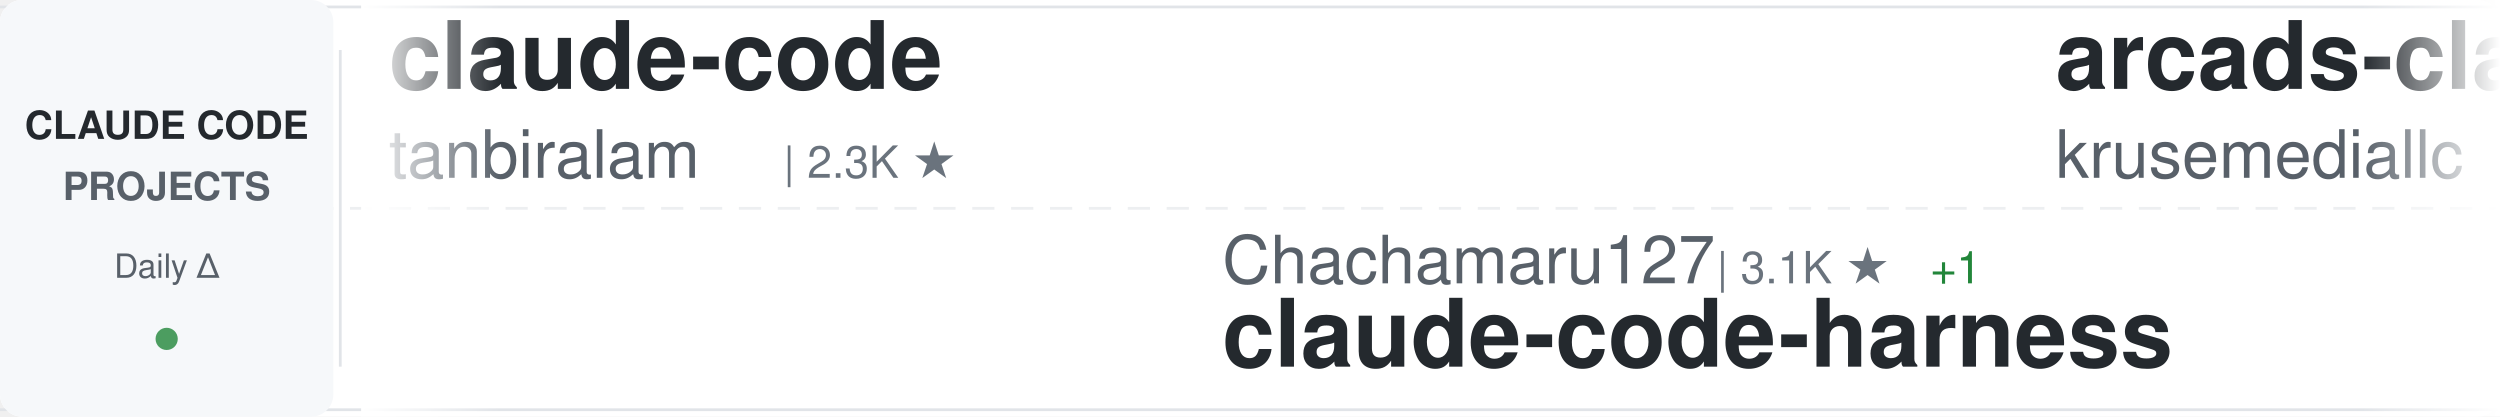
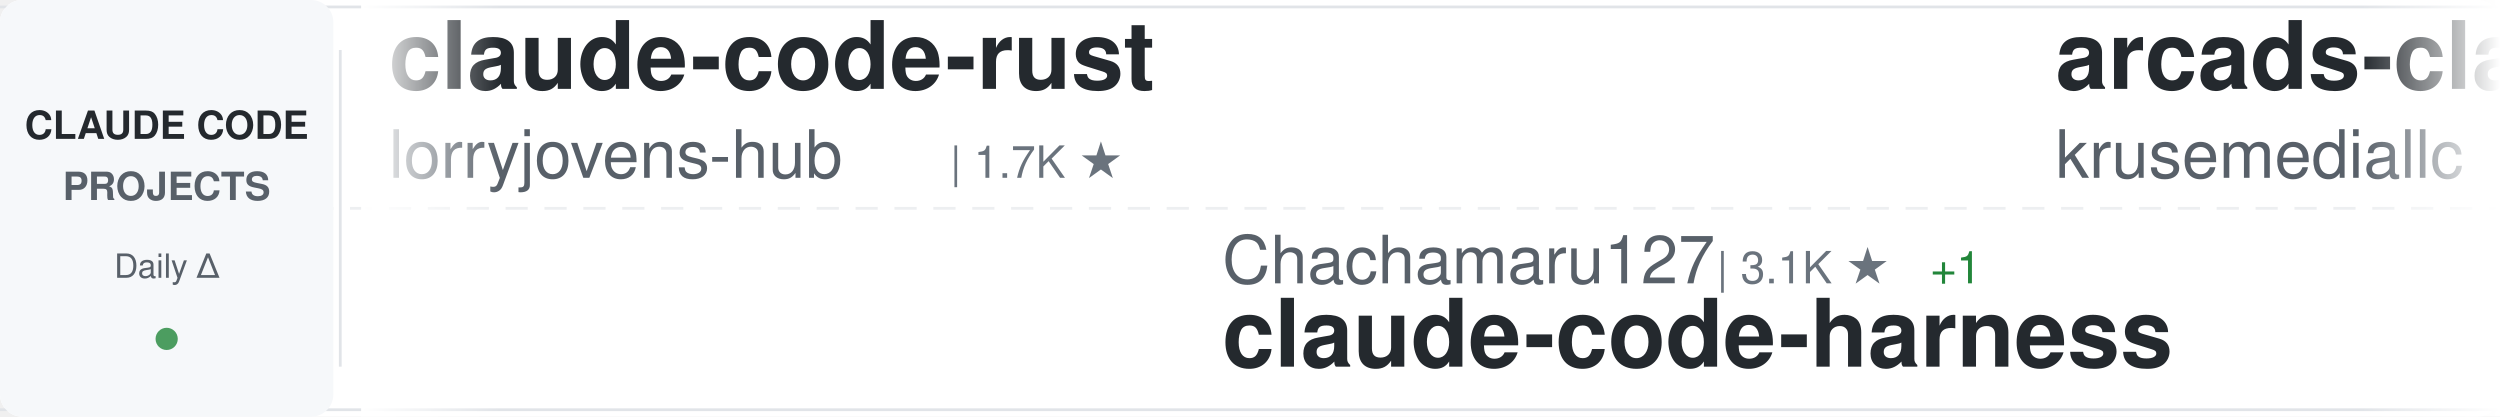
<svg xmlns="http://www.w3.org/2000/svg" width="900" height="150">
  <defs>
    <linearGradient id="awesomeLeftFade" x1="0%" y1="0%" x2="100%" y2="0%">
      <stop offset="0%" style="stop-color:#ffffff;stop-opacity:1" />
      <stop offset="100%" style="stop-color:#ffffff;stop-opacity:0" />
    </linearGradient>
    <linearGradient id="awesomeRightFade" x1="0%" y1="0%" x2="100%" y2="0%">
      <stop offset="0%" style="stop-color:#ffffff;stop-opacity:0" />
      <stop offset="100%" style="stop-color:#ffffff;stop-opacity:1" />
    </linearGradient>
  </defs>
  <rect width="900" height="150" fill="#ffffff" rx="8" />
  <rect x="0" y="2" width="900" height="1" fill="#e1e4e8" />
  <rect x="0" y="147" width="900" height="1" fill="#e1e4e8" />
  <line x1="0" y1="75" x2="900" y2="75" stroke="#e1e4e8" stroke-width="1" stroke-dasharray="8 6" opacity="0.6" />
  <rect x="0" y="0" width="120" height="150" fill="#f6f8fa" rx="8" />
  <text x="60" y="50" font-family="-apple-system, BlinkMacSystemFont, 'Segoe UI', Helvetica, Arial, sans-serif" font-size="14" font-weight="600" fill="#24292e" text-anchor="middle">CLAUDE CODE</text>
  <text x="60" y="72" font-family="-apple-system, BlinkMacSystemFont, 'Segoe UI', Helvetica, Arial, sans-serif" font-size="14" font-weight="600" fill="#586069" text-anchor="middle">PROJECTS</text>
  <text x="60" y="100" font-family="-apple-system, BlinkMacSystemFont, 'Segoe UI', Helvetica, Arial, sans-serif" font-size="12" font-weight="500" fill="#586069" text-anchor="middle">Daily Δ</text>
  <circle cx="60" cy="122" r="4" fill="#22863a" opacity="0.8" />
  <rect x="122" y="18" width="1" height="114" fill="#e1e4e8" />
  <clipPath id="awesomeTickerClip">
    <rect x="130" y="0" width="770" height="150" />
  </clipPath>
  <g clip-path="url(#awesomeTickerClip)">
    <g id="awesomeTickerItems">
      <animateTransform attributeName="transform" attributeType="XML" type="translate" from="0 0" to="-3000 0" dur="54s" repeatCount="indefinite" />
      <g transform="translate(0, 0)">
-         <text x="140" y="32" font-family="-apple-system, BlinkMacSystemFont, 'Segoe UI', Helvetica, Arial, sans-serif" font-size="34" font-weight="600" fill="#24292e">claude-code</text>
-         <text x="140" y="64" font-family="-apple-system, BlinkMacSystemFont, 'Segoe UI', Helvetica, Arial, sans-serif" font-size="24" font-weight="400" fill="#586069">tanbiralam</text>
-         <text x="282" y="64" font-family="-apple-system, BlinkMacSystemFont, 'Segoe UI', Helvetica, Arial, sans-serif" font-size="16" font-weight="500" fill="#6a737d">| 2.3K ★</text>
+         <text x="140" y="32" font-family="-apple-system, BlinkMacSystemFont, 'Segoe UI', Helvetica, Arial, sans-serif" font-size="34" font-weight="600" fill="#24292e">claude-code-rust</text>
+         <text x="140" y="64" font-family="-apple-system, BlinkMacSystemFont, 'Segoe UI', Helvetica, Arial, sans-serif" font-size="24" font-weight="400" fill="#586069">lorryjovens-hub</text>
+         <text x="342" y="64" font-family="-apple-system, BlinkMacSystemFont, 'Segoe UI', Helvetica, Arial, sans-serif" font-size="16" font-weight="500" fill="#6a737d">| 1.7K ★</text>
      </g>
      <g transform="translate(300, 0)">
        <text x="140" y="102" font-family="-apple-system, BlinkMacSystemFont, 'Segoe UI', Helvetica, Arial, sans-serif" font-size="24" font-weight="400" fill="#586069">Chachamaru127</text>
        <text x="318" y="102" font-family="-apple-system, BlinkMacSystemFont, 'Segoe UI', Helvetica, Arial, sans-serif" font-size="16" font-weight="500" fill="#6a737d">| 3.1K ★</text>
        <text x="395" y="102" font-family="-apple-system, BlinkMacSystemFont, 'Segoe UI', Helvetica, Arial, sans-serif" font-size="16" font-weight="500" fill="#22863a"> +1</text>
        <text x="140" y="132" font-family="-apple-system, BlinkMacSystemFont, 'Segoe UI', Helvetica, Arial, sans-serif" font-size="34" font-weight="600" fill="#24292e">claude-code-harness</text>
      </g>
      <g transform="translate(600, 0)">
        <text x="140" y="32" font-family="-apple-system, BlinkMacSystemFont, 'Segoe UI', Helvetica, Arial, sans-serif" font-size="34" font-weight="600" fill="#24292e">arcads-claude-code</text>
        <text x="140" y="64" font-family="-apple-system, BlinkMacSystemFont, 'Segoe UI', Helvetica, Arial, sans-serif" font-size="24" font-weight="400" fill="#586069">krusemediallc</text>
        <text x="318" y="64" font-family="-apple-system, BlinkMacSystemFont, 'Segoe UI', Helvetica, Arial, sans-serif" font-size="16" font-weight="500" fill="#6a737d">| 1.5K ★</text>
      </g>
      <g transform="translate(900, 0)">
-         <text x="140" y="102" font-family="-apple-system, BlinkMacSystemFont, 'Segoe UI', Helvetica, Arial, sans-serif" font-size="24" font-weight="400" fill="#586069">xu-xiang</text>
-         <text x="258" y="102" font-family="-apple-system, BlinkMacSystemFont, 'Segoe UI', Helvetica, Arial, sans-serif" font-size="16" font-weight="500" fill="#6a737d">| 1.9K ★</text>
-         <text x="335" y="102" font-family="-apple-system, BlinkMacSystemFont, 'Segoe UI', Helvetica, Arial, sans-serif" font-size="16" font-weight="500" fill="#22863a"> +1</text>
-         <text x="140" y="132" font-family="-apple-system, BlinkMacSystemFont, 'Segoe UI', Helvetica, Arial, sans-serif" font-size="34" font-weight="600" fill="#24292e">everything-claude-code-z...</text>
+         <text x="140" y="102" font-family="-apple-system, BlinkMacSystemFont, 'Segoe UI', Helvetica, Arial, sans-serif" font-size="24" font-weight="400" fill="#586069">chauncygu</text>
+         <text x="270" y="102" font-family="-apple-system, BlinkMacSystemFont, 'Segoe UI', Helvetica, Arial, sans-serif" font-size="16" font-weight="500" fill="#6a737d">| 2.8K ★</text>
+         <text x="140" y="132" font-family="-apple-system, BlinkMacSystemFont, 'Segoe UI', Helvetica, Arial, sans-serif" font-size="34" font-weight="600" fill="#24292e">collection-claude-code-s...</text>
      </g>
      <g transform="translate(1200, 0)">
-         <text x="140" y="32" font-family="-apple-system, BlinkMacSystemFont, 'Segoe UI', Helvetica, Arial, sans-serif" font-size="34" font-weight="600" fill="#24292e">claude-code</text>
-         <text x="140" y="64" font-family="-apple-system, BlinkMacSystemFont, 'Segoe UI', Helvetica, Arial, sans-serif" font-size="24" font-weight="400" fill="#586069">ochamber</text>
-         <text x="258" y="64" font-family="-apple-system, BlinkMacSystemFont, 'Segoe UI', Helvetica, Arial, sans-serif" font-size="16" font-weight="500" fill="#6a737d">| 3 ★</text>
-         <text x="308" y="64" font-family="-apple-system, BlinkMacSystemFont, 'Segoe UI', Helvetica, Arial, sans-serif" font-size="16" font-weight="500" fill="#22863a"> +1</text>
+         <text x="140" y="32" font-family="-apple-system, BlinkMacSystemFont, 'Segoe UI', Helvetica, Arial, sans-serif" font-size="34" font-weight="600" fill="#24292e">awesome-claude-code</text>
+         <text x="140" y="64" font-family="-apple-system, BlinkMacSystemFont, 'Segoe UI', Helvetica, Arial, sans-serif" font-size="24" font-weight="400" fill="#586069">jqueryscript</text>
+         <text x="306" y="64" font-family="-apple-system, BlinkMacSystemFont, 'Segoe UI', Helvetica, Arial, sans-serif" font-size="16" font-weight="500" fill="#6a737d">| 514 ★</text>
      </g>
      <g transform="translate(1500, 0)">
-         <text x="140" y="102" font-family="-apple-system, BlinkMacSystemFont, 'Segoe UI', Helvetica, Arial, sans-serif" font-size="24" font-weight="400" fill="#586069">anthropics</text>
-         <text x="282" y="102" font-family="-apple-system, BlinkMacSystemFont, 'Segoe UI', Helvetica, Arial, sans-serif" font-size="16" font-weight="500" fill="#6a737d">| 176.3K ★</text>
-         <text x="377" y="102" font-family="-apple-system, BlinkMacSystemFont, 'Segoe UI', Helvetica, Arial, sans-serif" font-size="16" font-weight="500" fill="#22863a"> +59</text>
-         <text x="140" y="132" font-family="-apple-system, BlinkMacSystemFont, 'Segoe UI', Helvetica, Arial, sans-serif" font-size="34" font-weight="600" fill="#24292e">skills</text>
+         <text x="140" y="102" font-family="-apple-system, BlinkMacSystemFont, 'Segoe UI', Helvetica, Arial, sans-serif" font-size="24" font-weight="400" fill="#586069">ochamber</text>
+         <text x="258" y="102" font-family="-apple-system, BlinkMacSystemFont, 'Segoe UI', Helvetica, Arial, sans-serif" font-size="16" font-weight="500" fill="#6a737d">| 3 ★</text>
+         <text x="140" y="132" font-family="-apple-system, BlinkMacSystemFont, 'Segoe UI', Helvetica, Arial, sans-serif" font-size="34" font-weight="600" fill="#24292e">claude-code</text>
      </g>
      <g transform="translate(1800, 0)">
-         <text x="140" y="32" font-family="-apple-system, BlinkMacSystemFont, 'Segoe UI', Helvetica, Arial, sans-serif" font-size="34" font-weight="600" fill="#24292e">Claude-code</text>
-         <text x="140" y="64" font-family="-apple-system, BlinkMacSystemFont, 'Segoe UI', Helvetica, Arial, sans-serif" font-size="24" font-weight="400" fill="#586069">fazxes</text>
-         <text x="234" y="64" font-family="-apple-system, BlinkMacSystemFont, 'Segoe UI', Helvetica, Arial, sans-serif" font-size="16" font-weight="500" fill="#6a737d">| 240 ★</text>
+         <text x="140" y="32" font-family="-apple-system, BlinkMacSystemFont, 'Segoe UI', Helvetica, Arial, sans-serif" font-size="34" font-weight="600" fill="#24292e">claude-code-sourcemap</text>
+         <text x="140" y="64" font-family="-apple-system, BlinkMacSystemFont, 'Segoe UI', Helvetica, Arial, sans-serif" font-size="24" font-weight="400" fill="#586069">ChinaSiro</text>
+         <text x="270" y="64" font-family="-apple-system, BlinkMacSystemFont, 'Segoe UI', Helvetica, Arial, sans-serif" font-size="16" font-weight="500" fill="#6a737d">| 9.7K ★</text>
      </g>
      <g transform="translate(2100, 0)">
-         <text x="140" y="102" font-family="-apple-system, BlinkMacSystemFont, 'Segoe UI', Helvetica, Arial, sans-serif" font-size="24" font-weight="400" fill="#586069">Yeachan-Heo</text>
-         <text x="294" y="102" font-family="-apple-system, BlinkMacSystemFont, 'Segoe UI', Helvetica, Arial, sans-serif" font-size="16" font-weight="500" fill="#6a737d">| 39.2K ★</text>
-         <text x="380" y="102" font-family="-apple-system, BlinkMacSystemFont, 'Segoe UI', Helvetica, Arial, sans-serif" font-size="16" font-weight="500" fill="#22863a"> +4</text>
-         <text x="140" y="132" font-family="-apple-system, BlinkMacSystemFont, 'Segoe UI', Helvetica, Arial, sans-serif" font-size="34" font-weight="600" fill="#24292e">oh-my-claudecode</text>
+         <text x="140" y="102" font-family="-apple-system, BlinkMacSystemFont, 'Segoe UI', Helvetica, Arial, sans-serif" font-size="24" font-weight="400" fill="#586069">Yuyz0112</text>
+         <text x="258" y="102" font-family="-apple-system, BlinkMacSystemFont, 'Segoe UI', Helvetica, Arial, sans-serif" font-size="16" font-weight="500" fill="#6a737d">| 2.4K ★</text>
+         <text x="140" y="132" font-family="-apple-system, BlinkMacSystemFont, 'Segoe UI', Helvetica, Arial, sans-serif" font-size="34" font-weight="600" fill="#24292e">claude-code-reverse</text>
      </g>
      <g transform="translate(2400, 0)">
-         <text x="140" y="32" font-family="-apple-system, BlinkMacSystemFont, 'Segoe UI', Helvetica, Arial, sans-serif" font-size="34" font-weight="600" fill="#24292e">Claude-Code</text>
-         <text x="140" y="64" font-family="-apple-system, BlinkMacSystemFont, 'Segoe UI', Helvetica, Arial, sans-serif" font-size="24" font-weight="400" fill="#586069">OrcaWhisper</text>
-         <text x="294" y="64" font-family="-apple-system, BlinkMacSystemFont, 'Segoe UI', Helvetica, Arial, sans-serif" font-size="16" font-weight="500" fill="#6a737d">| 96 ★</text>
+         <text x="140" y="32" font-family="-apple-system, BlinkMacSystemFont, 'Segoe UI', Helvetica, Arial, sans-serif" font-size="34" font-weight="600" fill="#24292e">Claude-code</text>
+         <text x="140" y="64" font-family="-apple-system, BlinkMacSystemFont, 'Segoe UI', Helvetica, Arial, sans-serif" font-size="24" font-weight="400" fill="#586069">zstmfhy</text>
+         <text x="246" y="64" font-family="-apple-system, BlinkMacSystemFont, 'Segoe UI', Helvetica, Arial, sans-serif" font-size="16" font-weight="500" fill="#6a737d">| 189 ★</text>
      </g>
      <g transform="translate(2700, 0)">
-         <text x="140" y="102" font-family="-apple-system, BlinkMacSystemFont, 'Segoe UI', Helvetica, Arial, sans-serif" font-size="24" font-weight="400" fill="#586069">777genius</text>
-         <text x="270" y="102" font-family="-apple-system, BlinkMacSystemFont, 'Segoe UI', Helvetica, Arial, sans-serif" font-size="16" font-weight="500" fill="#6a737d">| 931 ★</text>
-         <text x="140" y="132" font-family="-apple-system, BlinkMacSystemFont, 'Segoe UI', Helvetica, Arial, sans-serif" font-size="34" font-weight="600" fill="#24292e">claude-code-source-code</text>
+         <text x="140" y="102" font-family="-apple-system, BlinkMacSystemFont, 'Segoe UI', Helvetica, Arial, sans-serif" font-size="24" font-weight="400" fill="#586069">feiskyer</text>
+         <text x="258" y="102" font-family="-apple-system, BlinkMacSystemFont, 'Segoe UI', Helvetica, Arial, sans-serif" font-size="16" font-weight="500" fill="#6a737d">| 1.7K ★</text>
+         <text x="140" y="132" font-family="-apple-system, BlinkMacSystemFont, 'Segoe UI', Helvetica, Arial, sans-serif" font-size="34" font-weight="600" fill="#24292e">claude-code-settings</text>
      </g>
      <g transform="translate(3000, 0)">
-         <text x="140" y="32" font-family="-apple-system, BlinkMacSystemFont, 'Segoe UI', Helvetica, Arial, sans-serif" font-size="34" font-weight="600" fill="#24292e">claude-code</text>
-         <text x="140" y="64" font-family="-apple-system, BlinkMacSystemFont, 'Segoe UI', Helvetica, Arial, sans-serif" font-size="24" font-weight="400" fill="#586069">tanbiralam</text>
-         <text x="282" y="64" font-family="-apple-system, BlinkMacSystemFont, 'Segoe UI', Helvetica, Arial, sans-serif" font-size="16" font-weight="500" fill="#6a737d">| 2.3K ★</text>
+         <text x="140" y="32" font-family="-apple-system, BlinkMacSystemFont, 'Segoe UI', Helvetica, Arial, sans-serif" font-size="34" font-weight="600" fill="#24292e">claude-code-rust</text>
+         <text x="140" y="64" font-family="-apple-system, BlinkMacSystemFont, 'Segoe UI', Helvetica, Arial, sans-serif" font-size="24" font-weight="400" fill="#586069">lorryjovens-hub</text>
+         <text x="342" y="64" font-family="-apple-system, BlinkMacSystemFont, 'Segoe UI', Helvetica, Arial, sans-serif" font-size="16" font-weight="500" fill="#6a737d">| 1.7K ★</text>
      </g>
      <g transform="translate(3300, 0)">
        <text x="140" y="102" font-family="-apple-system, BlinkMacSystemFont, 'Segoe UI', Helvetica, Arial, sans-serif" font-size="24" font-weight="400" fill="#586069">Chachamaru127</text>
        <text x="318" y="102" font-family="-apple-system, BlinkMacSystemFont, 'Segoe UI', Helvetica, Arial, sans-serif" font-size="16" font-weight="500" fill="#6a737d">| 3.1K ★</text>
        <text x="395" y="102" font-family="-apple-system, BlinkMacSystemFont, 'Segoe UI', Helvetica, Arial, sans-serif" font-size="16" font-weight="500" fill="#22863a"> +1</text>
        <text x="140" y="132" font-family="-apple-system, BlinkMacSystemFont, 'Segoe UI', Helvetica, Arial, sans-serif" font-size="34" font-weight="600" fill="#24292e">claude-code-harness</text>
      </g>
      <g transform="translate(3600, 0)">
        <text x="140" y="32" font-family="-apple-system, BlinkMacSystemFont, 'Segoe UI', Helvetica, Arial, sans-serif" font-size="34" font-weight="600" fill="#24292e">arcads-claude-code</text>
        <text x="140" y="64" font-family="-apple-system, BlinkMacSystemFont, 'Segoe UI', Helvetica, Arial, sans-serif" font-size="24" font-weight="400" fill="#586069">krusemediallc</text>
        <text x="318" y="64" font-family="-apple-system, BlinkMacSystemFont, 'Segoe UI', Helvetica, Arial, sans-serif" font-size="16" font-weight="500" fill="#6a737d">| 1.5K ★</text>
      </g>
      <g transform="translate(3900, 0)">
-         <text x="140" y="102" font-family="-apple-system, BlinkMacSystemFont, 'Segoe UI', Helvetica, Arial, sans-serif" font-size="24" font-weight="400" fill="#586069">xu-xiang</text>
-         <text x="258" y="102" font-family="-apple-system, BlinkMacSystemFont, 'Segoe UI', Helvetica, Arial, sans-serif" font-size="16" font-weight="500" fill="#6a737d">| 1.9K ★</text>
-         <text x="335" y="102" font-family="-apple-system, BlinkMacSystemFont, 'Segoe UI', Helvetica, Arial, sans-serif" font-size="16" font-weight="500" fill="#22863a"> +1</text>
-         <text x="140" y="132" font-family="-apple-system, BlinkMacSystemFont, 'Segoe UI', Helvetica, Arial, sans-serif" font-size="34" font-weight="600" fill="#24292e">everything-claude-code-z...</text>
+         <text x="140" y="102" font-family="-apple-system, BlinkMacSystemFont, 'Segoe UI', Helvetica, Arial, sans-serif" font-size="24" font-weight="400" fill="#586069">chauncygu</text>
+         <text x="270" y="102" font-family="-apple-system, BlinkMacSystemFont, 'Segoe UI', Helvetica, Arial, sans-serif" font-size="16" font-weight="500" fill="#6a737d">| 2.8K ★</text>
+         <text x="140" y="132" font-family="-apple-system, BlinkMacSystemFont, 'Segoe UI', Helvetica, Arial, sans-serif" font-size="34" font-weight="600" fill="#24292e">collection-claude-code-s...</text>
      </g>
    </g>
  </g>
  <rect x="130" y="0" width="50" height="150" fill="url(#awesomeLeftFade)" />
  <rect x="850" y="0" width="50" height="150" fill="url(#awesomeRightFade)" />
</svg>
